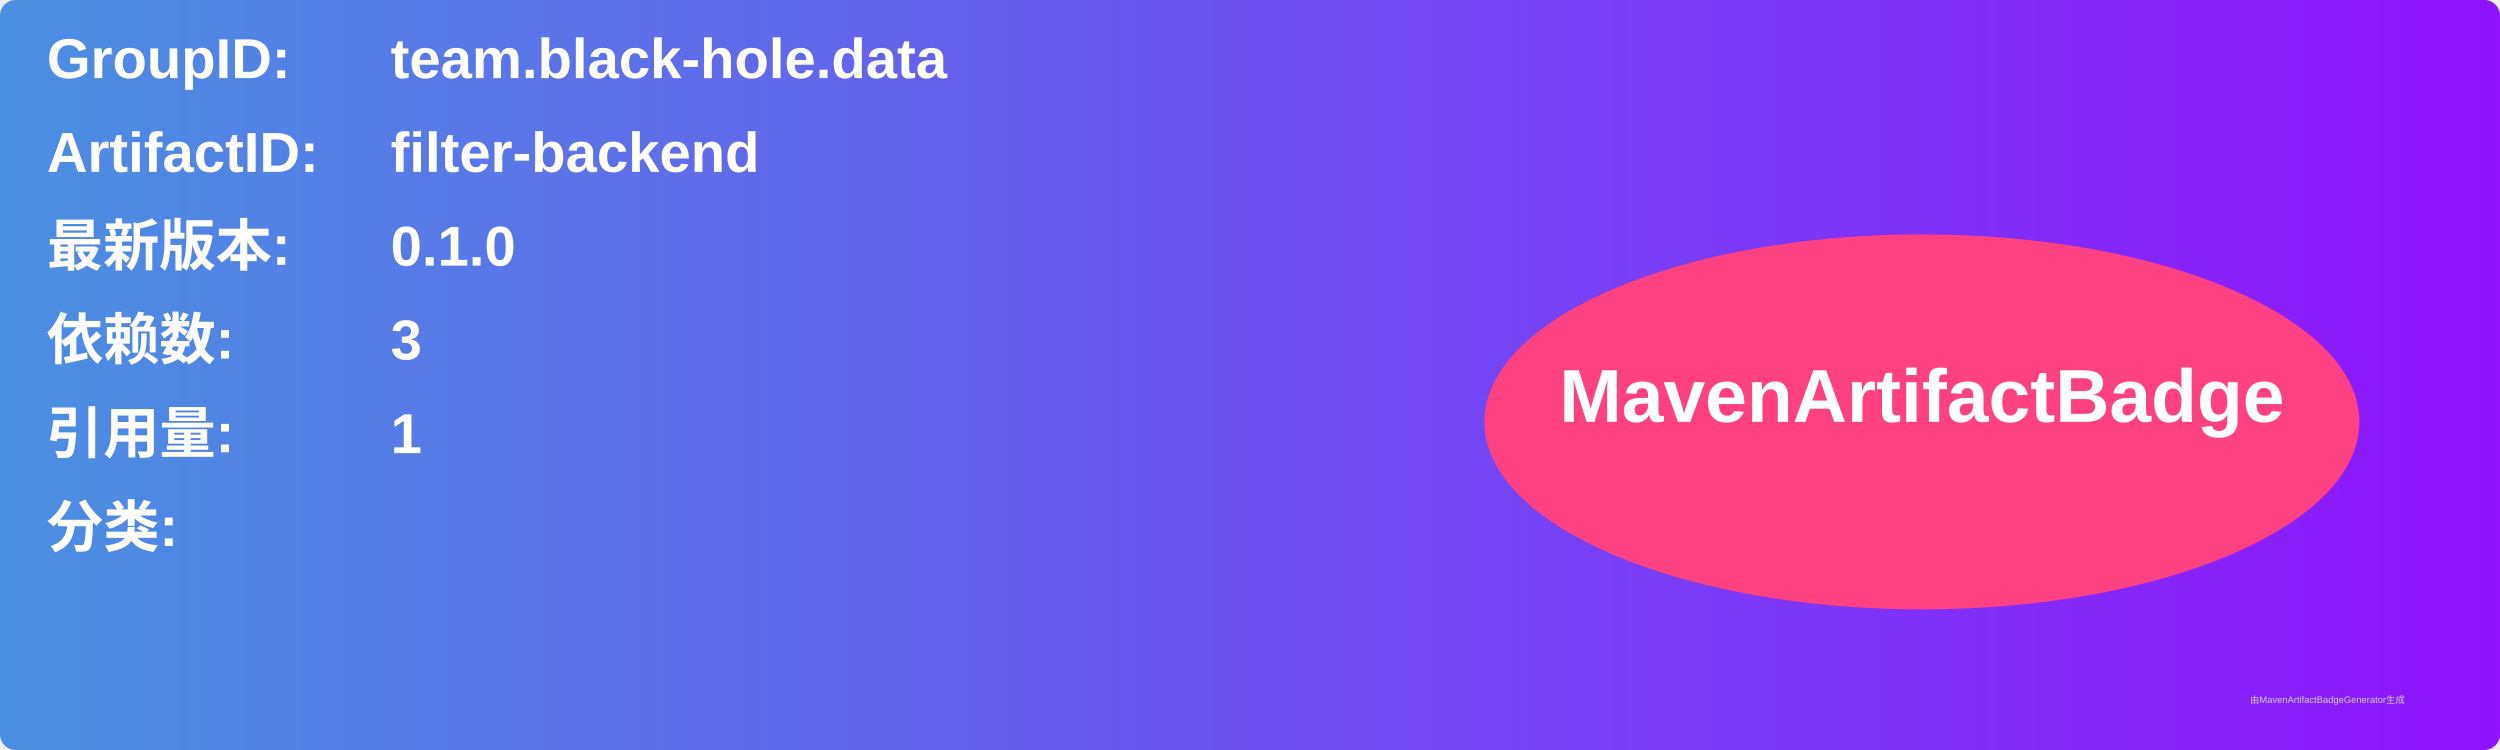
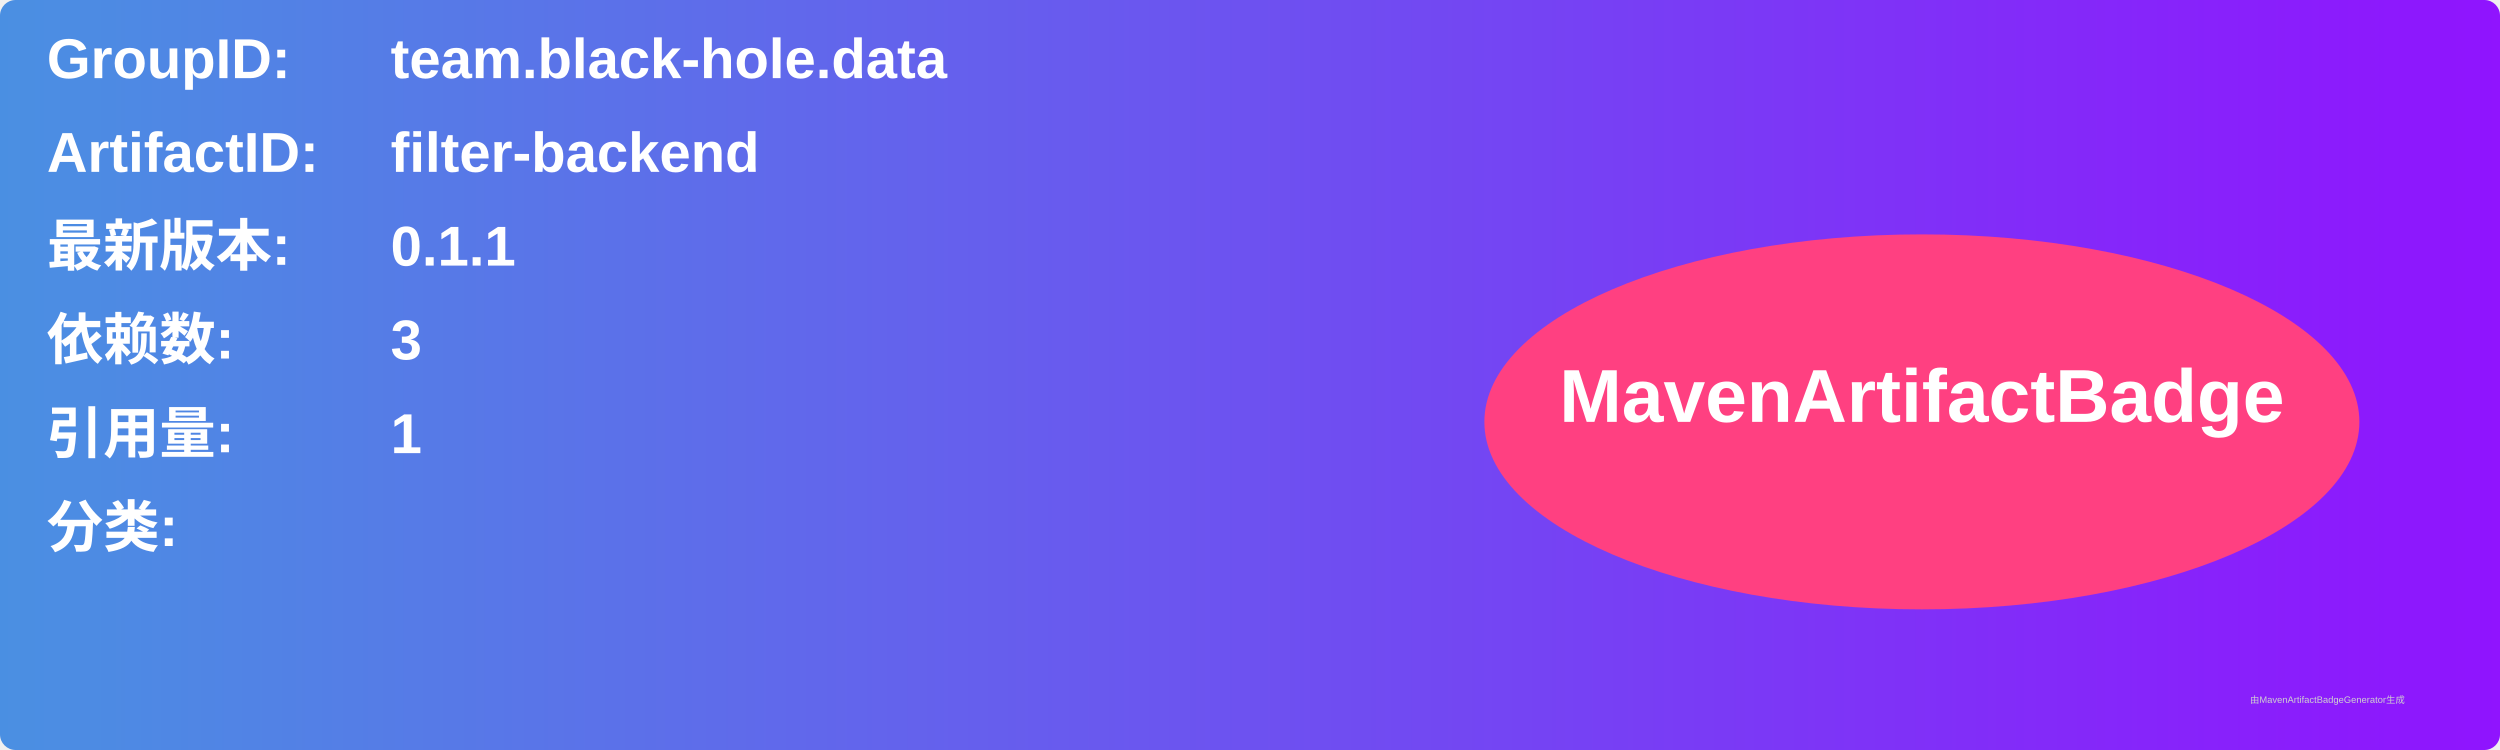
<svg xmlns="http://www.w3.org/2000/svg" width="800" height="240" viewBox="0 0 800 240">
  <linearGradient id="grad" x1="0%" y1="0%" x2="100%" y2="0%">
    <stop offset="0%" stop-color="#4a90e2" />
    <stop offset="100%" stop-color="#9013fe" />
  </linearGradient>
  <rect width="100%" height="100%" rx="5" ry="5" fill="url(#grad)" />
  <g transform="translate(15, 15)">
    <text x="0" y="10" font-family="Arial" font-size="18" fill="white" font-weight="bold" width="260">GroupID:</text>
    <text x="110" y="10" font-family="Arial" font-size="18" fill="white" font-weight="bold" width="460">team.black-hole.data</text>
    <text x="0" y="40" font-family="Arial" font-size="18" fill="white" font-weight="bold" width="260">ArtifactID:</text>
    <text x="110" y="40" font-family="Arial" font-size="18" fill="white" font-weight="bold" width="460">filter-backend</text>
    <text x="0" y="70" font-family="Arial" font-size="18" fill="white" font-weight="bold">最新版本:</text>
    <text x="110" y="70" font-family="Arial" font-size="18" fill="white" font-weight="bold">
-       <tspan font-weight="bold">0.1.0</tspan>
+       <tspan font-weight="bold">0.1.1</tspan>
    </text>
    <text x="0" y="100" font-family="Arial" font-size="18" fill="white" font-weight="bold">依赖数: </text>
    <text x="110" y="100" font-family="Arial" font-size="18" fill="white">
      <tspan font-weight="bold">3</tspan>
    </text>
    <text x="0" y="130" font-family="Arial" font-size="18" fill="white" font-weight="bold">引用量: </text>
    <text x="110" y="130" font-family="Arial" font-size="18" fill="white">
      <tspan font-weight="bold">1</tspan>
    </text>
    <text x="0" y="160" font-family="Arial" font-size="18" fill="white" font-weight="bold">分类:</text>
    <text x="10" y="190" font-family="Arial" font-size="10" fill="white">
      <tspan font-weight="bold" />
    </text>
    <ellipse cx="600" cy="120" rx="140" ry="60" fill="#ff4081" />
    <text x="600" y="120" text-anchor="middle" font-family="Arial" font-size="24" fill="white" font-weight="bold">MavenArtifactBadge</text>
  </g>
  <text x="720" y="225" font-family="Arial" font-size="3" fill="#d0d0d0">由MavenArtifactBadgeGenerator生成</text>
</svg>
